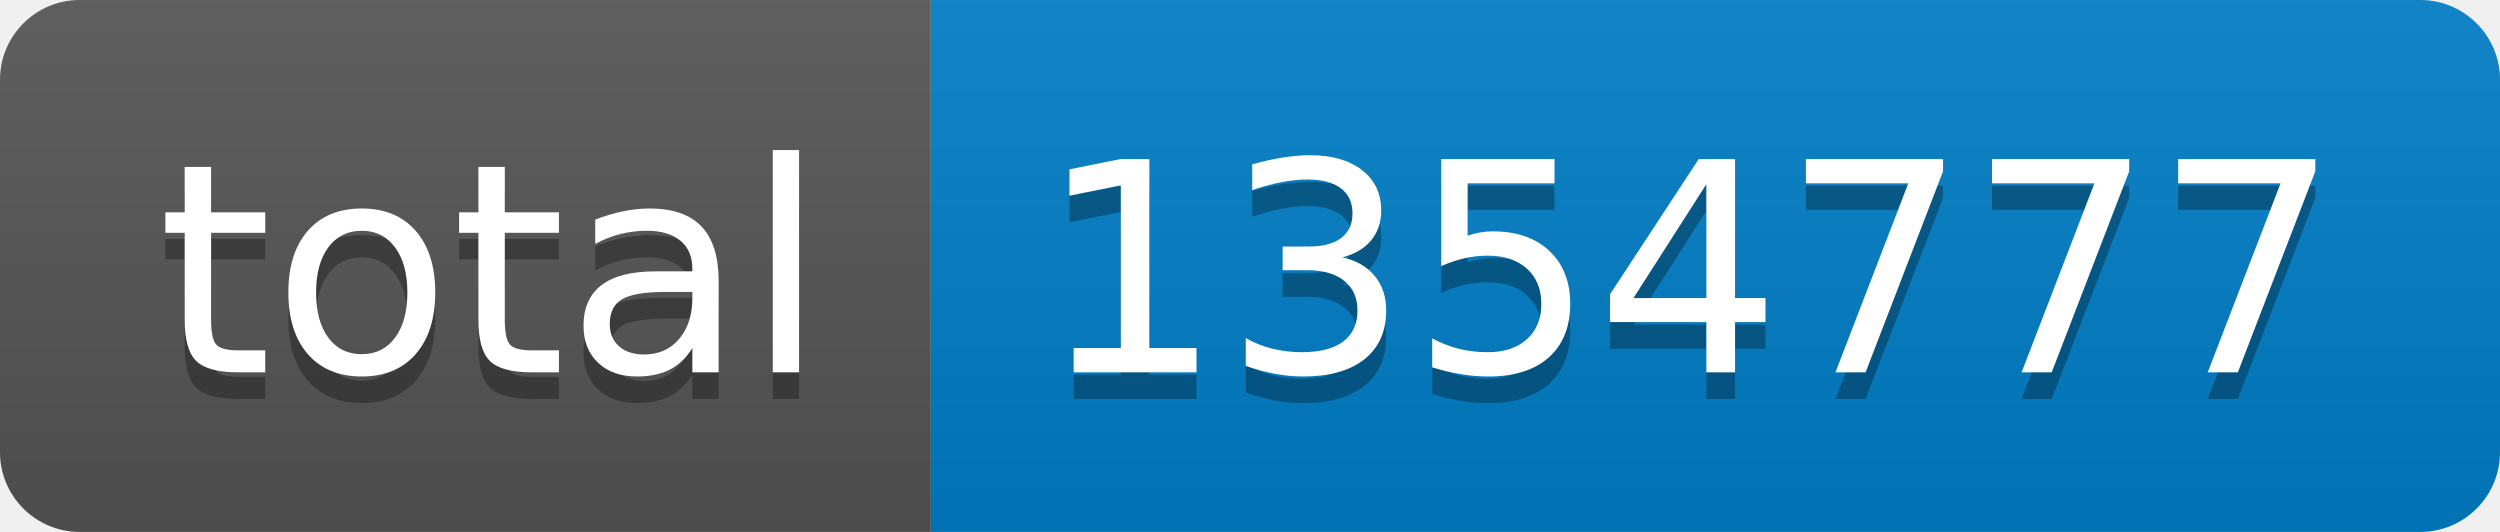
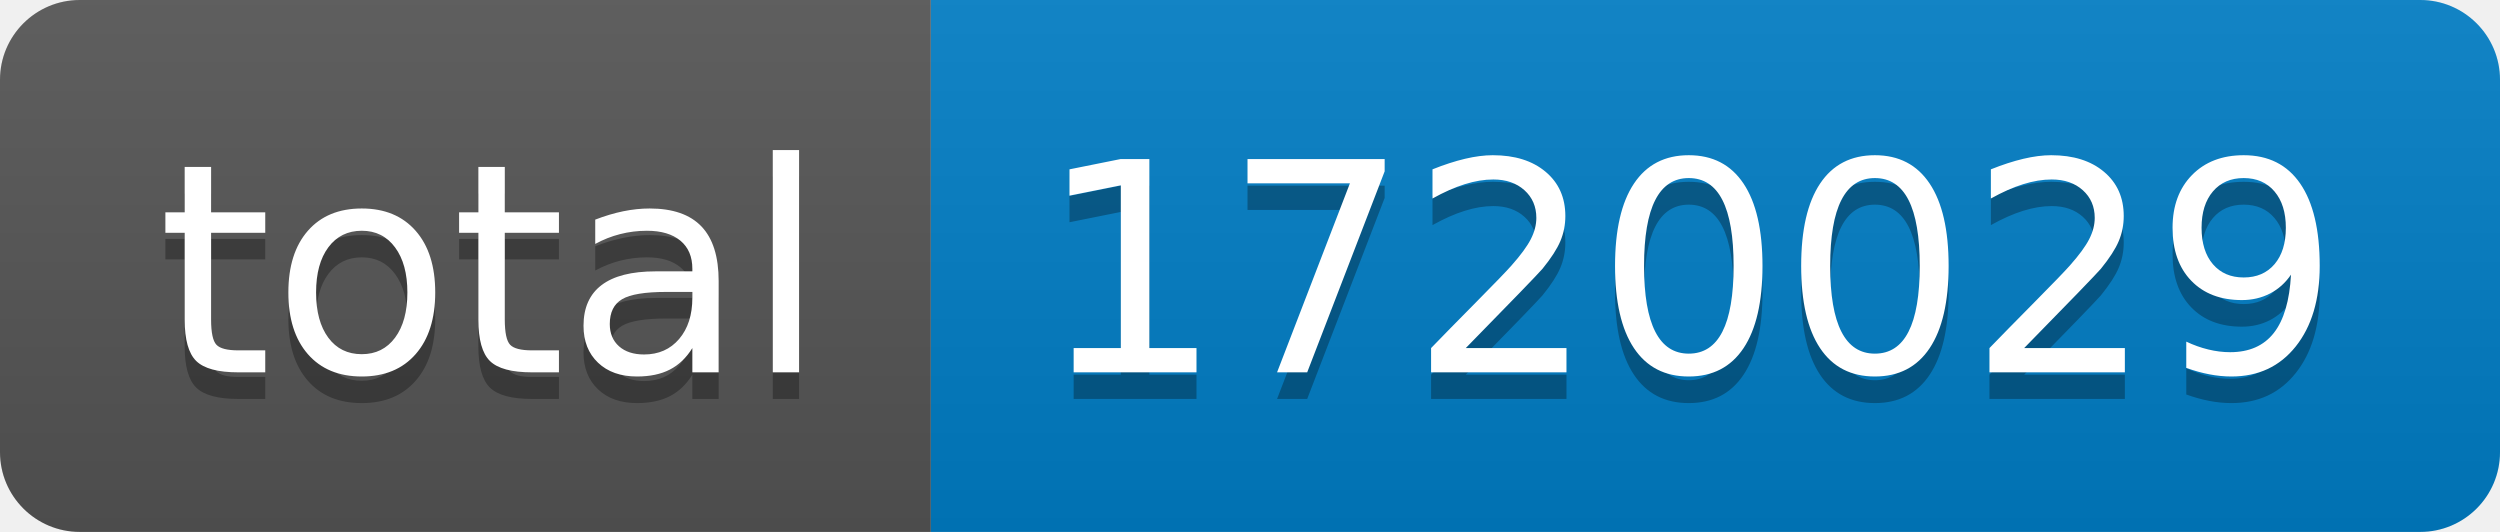
- <svg xmlns="http://www.w3.org/2000/svg" width="94" height="20" role="img" aria-label="total: 1354777">
+ <svg xmlns="http://www.w3.org/2000/svg" width="94" height="20" role="img" aria-label="total: 1720029">
  <linearGradient id="s" x2="0" y2="100%">
    <stop offset="0" stop-color="#bbb" stop-opacity=".1" />
    <stop offset="1" stop-opacity=".1" />
  </linearGradient>
  <clipPath id="r">
    <rect width="94" height="20" rx="3" fill="#fff" />
  </clipPath>
  <g clip-path="url(#r)">
    <rect width="35" height="20" fill="#555" />
    <rect x="35" width="59" height="20" fill="#007ec6" />
    <rect width="94" height="20" fill="url(#s)" />
  </g>
  <g fill="#fff" text-anchor="middle" font-family="Verdana,Geneva,DejaVu Sans,sans-serif" text-rendering="geometricPrecision" font-size="110">
    <text aria-hidden="true" x="185" y="150" fill="#010101" fill-opacity=".3" transform="scale(.1)" textLength="250">total</text>
    <text x="185" y="140" transform="scale(.1)" fill="#fff" textLength="250">total</text>
-     <text aria-hidden="true" x="635" y="150" fill="#010101" fill-opacity=".3" transform="scale(.1)" textLength="490">1354777</text>
-     <text x="635" y="140" transform="scale(.1)" fill="#fff" textLength="490">1354777</text>
+     <text aria-hidden="true" x="635" y="150" fill="#010101" fill-opacity=".3" transform="scale(.1)" textLength="490">1720029</text>
+     <text x="635" y="140" transform="scale(.1)" fill="#fff" textLength="490">1720029</text>
  </g>
</svg>
